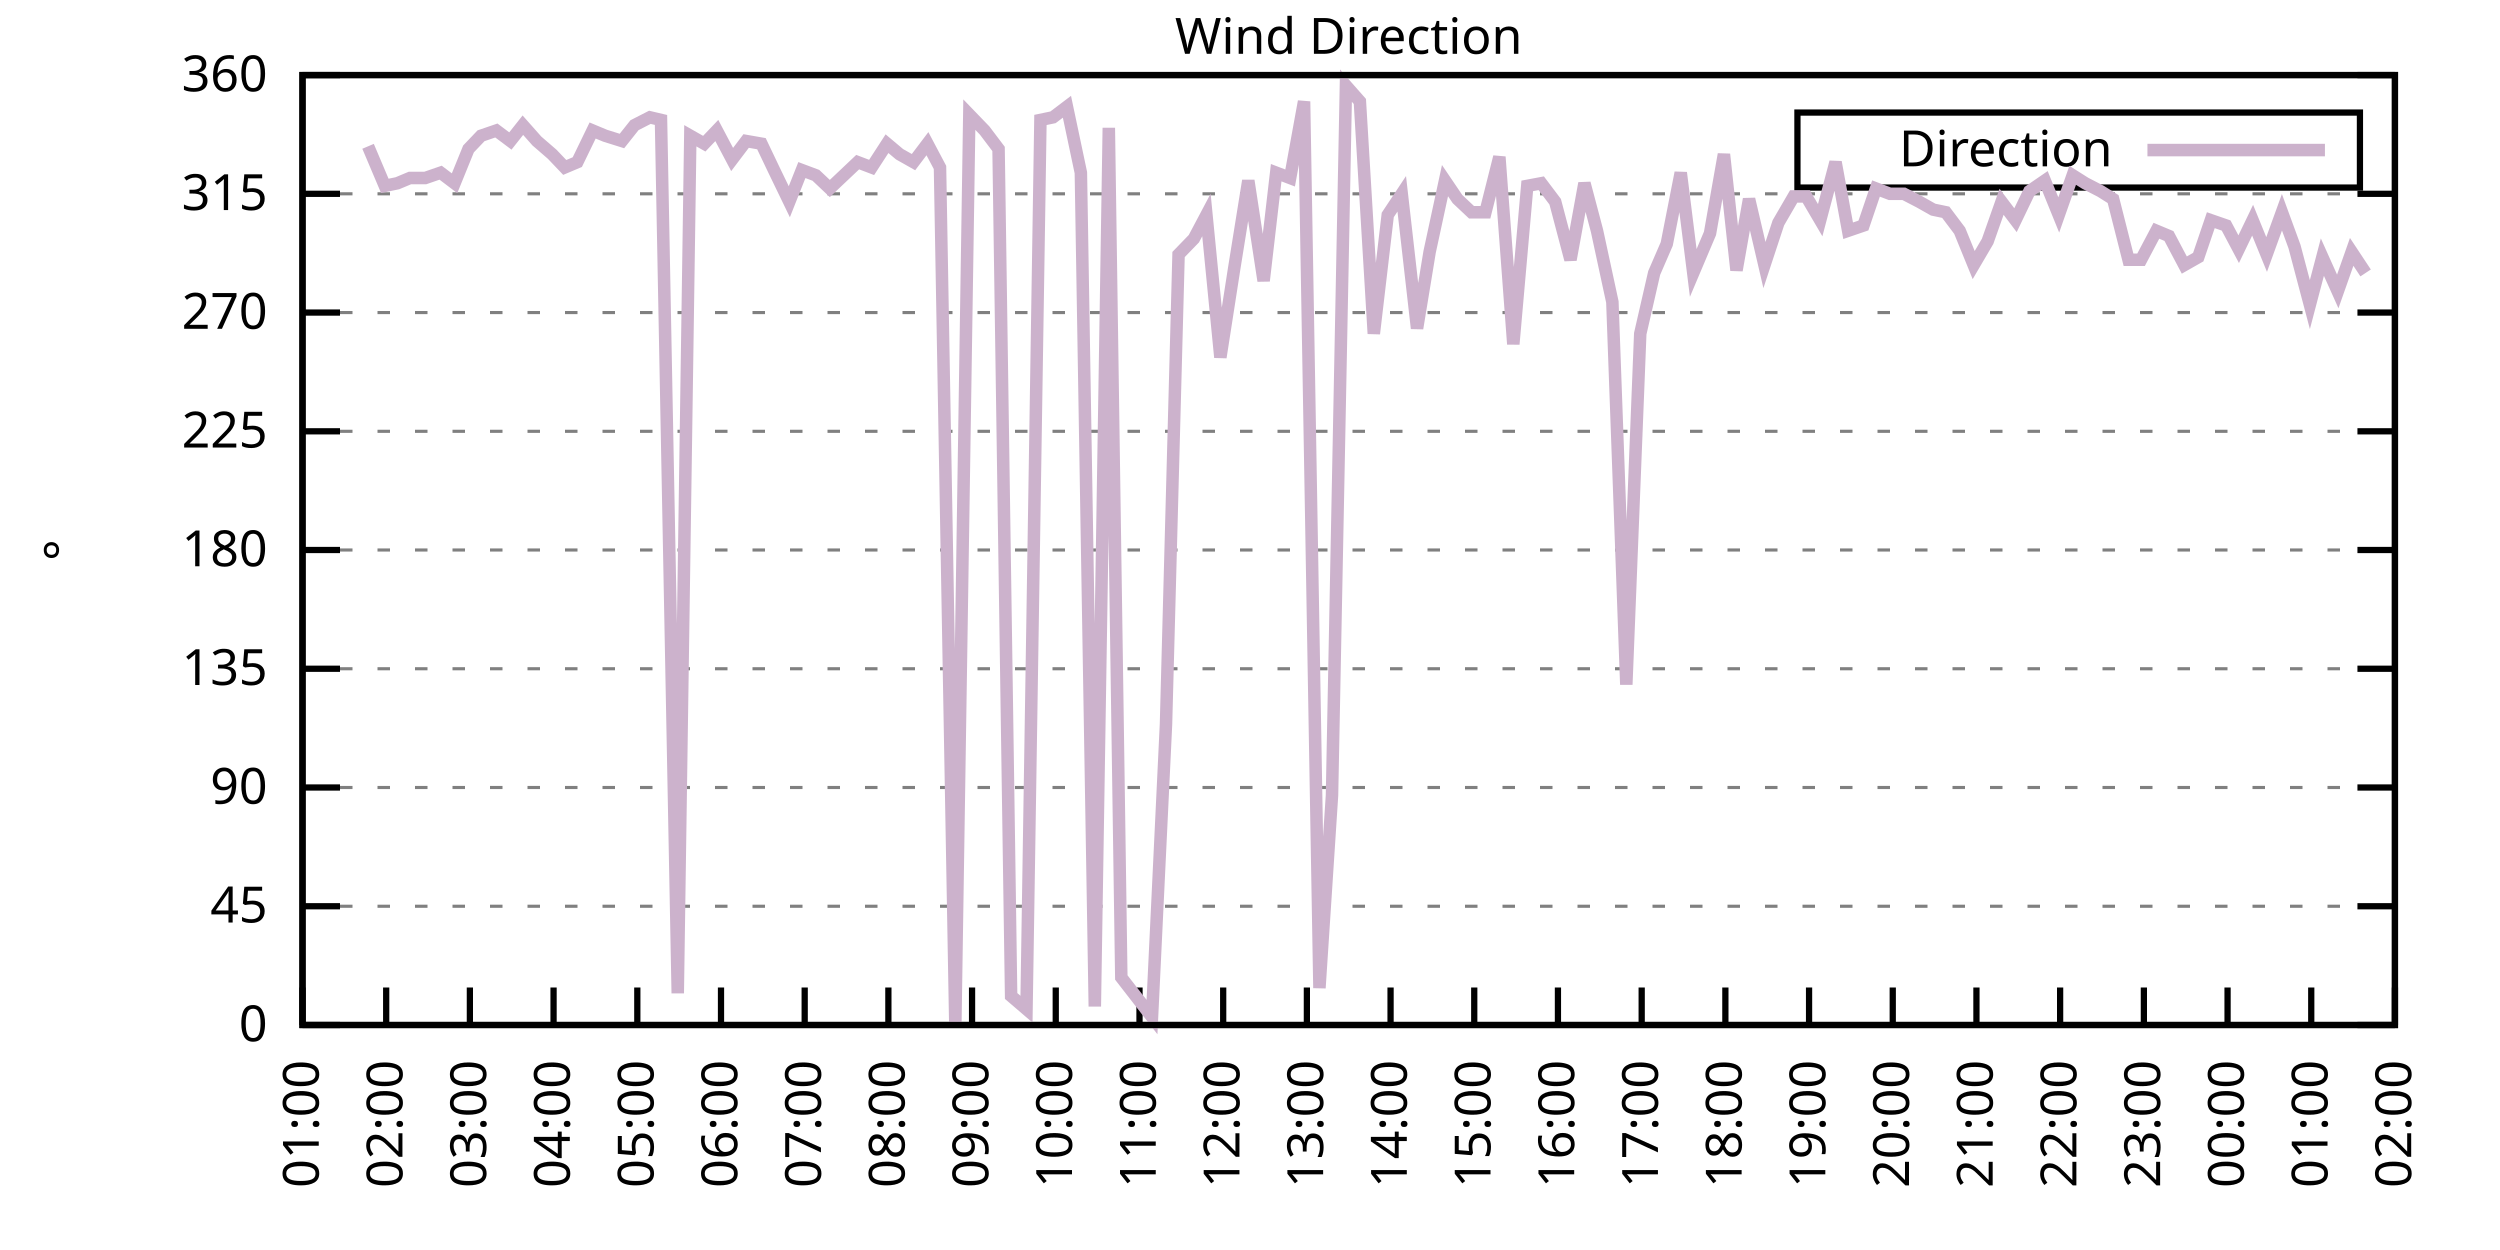
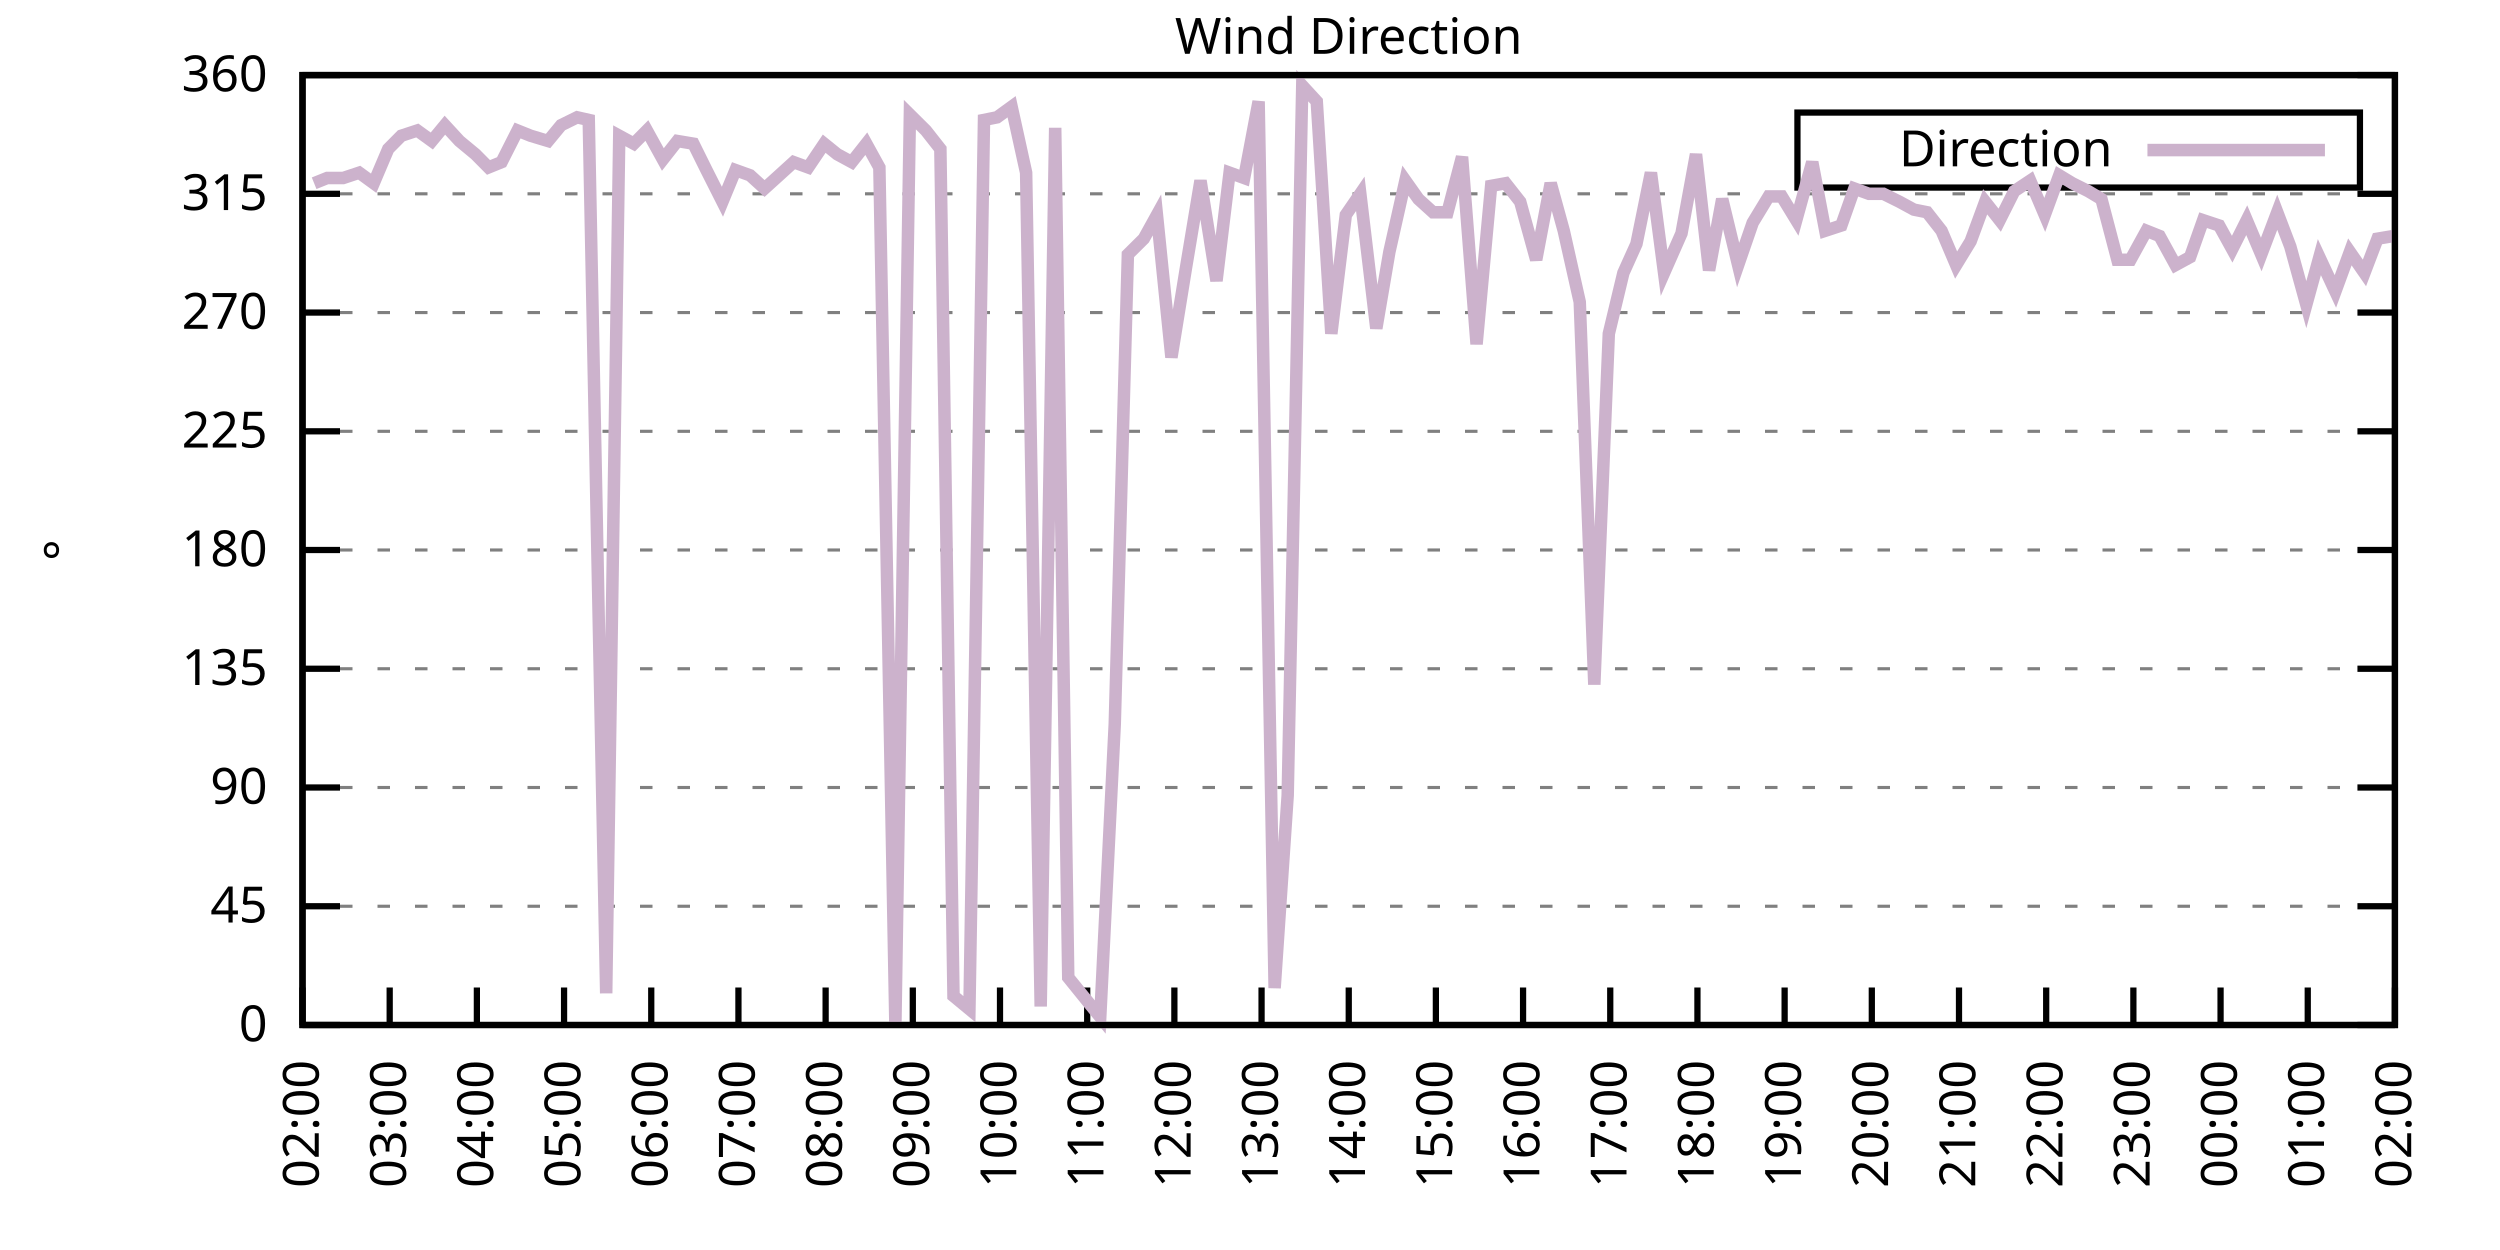
<svg xmlns="http://www.w3.org/2000/svg" xmlns:xlink="http://www.w3.org/1999/xlink" width="400" height="200" viewBox="0 0 400 200">
  <g id="gnuplot_canvas">
    <rect x="0" y="0" width="400" height="200" fill="none" />
    <defs>
      <circle id="gpDot" r="0.5" stroke-width="0.5" stroke="currentColor" />
      <path id="gpPt0" stroke-width="0.333" stroke="currentColor" d="M-1,0 h2 M0,-1 v2" />
      <path id="gpPt1" stroke-width="0.333" stroke="currentColor" d="M-1,-1 L1,1 M1,-1 L-1,1" />
      <path id="gpPt2" stroke-width="0.333" stroke="currentColor" d="M-1,0 L1,0 M0,-1 L0,1 M-1,-1 L1,1 M-1,1 L1,-1" />
      <rect id="gpPt3" stroke-width="0.333" stroke="currentColor" x="-1" y="-1" width="2" height="2" />
      <rect id="gpPt4" stroke-width="0.333" stroke="currentColor" fill="currentColor" x="-1" y="-1" width="2" height="2" />
      <circle id="gpPt5" stroke-width="0.333" stroke="currentColor" cx="0" cy="0" r="1" />
      <use xlink:href="#gpPt5" id="gpPt6" fill="currentColor" stroke="none" />
      <path id="gpPt7" stroke-width="0.333" stroke="currentColor" d="M0,-1.33 L-1.33,0.67 L1.33,0.67 z" />
      <use xlink:href="#gpPt7" id="gpPt8" fill="currentColor" stroke="none" />
      <use xlink:href="#gpPt7" id="gpPt9" stroke="currentColor" transform="rotate(180)" />
      <use xlink:href="#gpPt9" id="gpPt10" fill="currentColor" stroke="none" />
      <use xlink:href="#gpPt3" id="gpPt11" stroke="currentColor" transform="rotate(45)" />
      <use xlink:href="#gpPt11" id="gpPt12" fill="currentColor" stroke="none" />
      <path id="gpPt13" stroke-width="0.333" stroke="currentColor" d="M0,1.330 L1.265,0.411 L0.782,-1.067 L-0.782,-1.076 L-1.265,0.411 z" />
      <use xlink:href="#gpPt13" id="gpPt14" fill="currentColor" stroke="none" />
      <filter id="textbox" filterUnits="objectBoundingBox" x="0" y="0" height="1" width="1">
        <feFlood flood-color="white" flood-opacity="1" result="bgnd" />
        <feComposite in="SourceGraphic" in2="bgnd" operator="atop" />
      </filter>
      <filter id="greybox" filterUnits="objectBoundingBox" x="0" y="0" height="1" width="1">
        <feFlood flood-color="lightgrey" flood-opacity="1" result="grey" />
        <feComposite in="SourceGraphic" in2="grey" operator="atop" />
      </filter>
    </defs>
    <g fill="none" color="white" stroke="currentColor" stroke-width="1.00" stroke-linecap="butt" stroke-linejoin="miter">
</g>
    <g fill="none" color="black" stroke="currentColor" stroke-width="1.00" stroke-linecap="butt" stroke-linejoin="miter">
      <g stroke="none" shape-rendering="crispEdges">
        <polygon fill="rgb(255, 255, 255)" points="48.40,164.00 383.18,164.00 383.18,12.02 48.40,12.02 " />
      </g>
    </g>
    <g fill="none" color="black" stroke="currentColor" stroke-width="1.00" stroke-linecap="butt" stroke-linejoin="miter">
</g>
    <g fill="none" color="black" stroke="black" stroke-width="0.50" stroke-linecap="butt" stroke-linejoin="miter">
</g>
    <g fill="none" color="gray" stroke="currentColor" stroke-width="0.50" stroke-linecap="butt" stroke-linejoin="miter">
      <path stroke="gray" stroke-dasharray="2,4" class="gridline" d="M48.40,164.00 L383.19,164.00  " />
    </g>
    <g fill="none" color="gray" stroke="gray" stroke-width="1.00" stroke-linecap="butt" stroke-linejoin="miter">
</g>
    <g fill="none" color="black" stroke="currentColor" stroke-width="1.00" stroke-linecap="butt" stroke-linejoin="miter">
      <path stroke="black" d="M48.40,164.00 L54.40,164.00 M383.19,164.00 L377.19,164.00  " />
      <g transform="translate(42.80,166.60)" stroke="none" fill="black" font-family="Sans" font-size="8.00" text-anchor="end">
        <text>
          <tspan font-family="Sans"> 0</tspan>
        </text>
      </g>
    </g>
    <g fill="none" color="black" stroke="currentColor" stroke-width="1.00" stroke-linecap="butt" stroke-linejoin="miter">
</g>
    <g fill="none" color="black" stroke="black" stroke-width="0.50" stroke-linecap="butt" stroke-linejoin="miter">
</g>
    <g fill="none" color="gray" stroke="currentColor" stroke-width="0.50" stroke-linecap="butt" stroke-linejoin="miter">
      <path stroke="gray" stroke-dasharray="2,4" class="gridline" d="M48.40,145.00 L383.19,145.00  " />
    </g>
    <g fill="none" color="gray" stroke="gray" stroke-width="1.00" stroke-linecap="butt" stroke-linejoin="miter">
</g>
    <g fill="none" color="black" stroke="currentColor" stroke-width="1.00" stroke-linecap="butt" stroke-linejoin="miter">
      <path stroke="black" d="M48.40,145.00 L54.40,145.00 M383.19,145.00 L377.19,145.00  " />
      <g transform="translate(42.80,147.60)" stroke="none" fill="black" font-family="Sans" font-size="8.00" text-anchor="end">
        <text>
          <tspan font-family="Sans"> 45</tspan>
        </text>
      </g>
    </g>
    <g fill="none" color="black" stroke="currentColor" stroke-width="1.00" stroke-linecap="butt" stroke-linejoin="miter">
</g>
    <g fill="none" color="black" stroke="black" stroke-width="0.50" stroke-linecap="butt" stroke-linejoin="miter">
</g>
    <g fill="none" color="gray" stroke="currentColor" stroke-width="0.50" stroke-linecap="butt" stroke-linejoin="miter">
      <path stroke="gray" stroke-dasharray="2,4" class="gridline" d="M48.40,126.00 L383.19,126.00  " />
    </g>
    <g fill="none" color="gray" stroke="gray" stroke-width="1.00" stroke-linecap="butt" stroke-linejoin="miter">
</g>
    <g fill="none" color="black" stroke="currentColor" stroke-width="1.00" stroke-linecap="butt" stroke-linejoin="miter">
      <path stroke="black" d="M48.40,126.00 L54.40,126.00 M383.19,126.00 L377.19,126.00  " />
      <g transform="translate(42.80,128.60)" stroke="none" fill="black" font-family="Sans" font-size="8.00" text-anchor="end">
        <text>
          <tspan font-family="Sans"> 90</tspan>
        </text>
      </g>
    </g>
    <g fill="none" color="black" stroke="currentColor" stroke-width="1.00" stroke-linecap="butt" stroke-linejoin="miter">
</g>
    <g fill="none" color="black" stroke="black" stroke-width="0.50" stroke-linecap="butt" stroke-linejoin="miter">
</g>
    <g fill="none" color="gray" stroke="currentColor" stroke-width="0.50" stroke-linecap="butt" stroke-linejoin="miter">
      <path stroke="gray" stroke-dasharray="2,4" class="gridline" d="M48.40,107.00 L383.19,107.00  " />
    </g>
    <g fill="none" color="gray" stroke="gray" stroke-width="1.00" stroke-linecap="butt" stroke-linejoin="miter">
</g>
    <g fill="none" color="black" stroke="currentColor" stroke-width="1.00" stroke-linecap="butt" stroke-linejoin="miter">
      <path stroke="black" d="M48.40,107.00 L54.40,107.00 M383.19,107.00 L377.19,107.00  " />
      <g transform="translate(42.80,109.60)" stroke="none" fill="black" font-family="Sans" font-size="8.00" text-anchor="end">
        <text>
          <tspan font-family="Sans"> 135</tspan>
        </text>
      </g>
    </g>
    <g fill="none" color="black" stroke="currentColor" stroke-width="1.00" stroke-linecap="butt" stroke-linejoin="miter">
</g>
    <g fill="none" color="black" stroke="black" stroke-width="0.50" stroke-linecap="butt" stroke-linejoin="miter">
</g>
    <g fill="none" color="gray" stroke="currentColor" stroke-width="0.50" stroke-linecap="butt" stroke-linejoin="miter">
      <path stroke="gray" stroke-dasharray="2,4" class="gridline" d="M48.40,88.00 L383.19,88.00  " />
    </g>
    <g fill="none" color="gray" stroke="gray" stroke-width="1.00" stroke-linecap="butt" stroke-linejoin="miter">
</g>
    <g fill="none" color="black" stroke="currentColor" stroke-width="1.00" stroke-linecap="butt" stroke-linejoin="miter">
      <path stroke="black" d="M48.40,88.00 L54.40,88.00 M383.19,88.00 L377.19,88.00  " />
      <g transform="translate(42.80,90.60)" stroke="none" fill="black" font-family="Sans" font-size="8.00" text-anchor="end">
        <text>
          <tspan font-family="Sans"> 180</tspan>
        </text>
      </g>
    </g>
    <g fill="none" color="black" stroke="currentColor" stroke-width="1.00" stroke-linecap="butt" stroke-linejoin="miter">
</g>
    <g fill="none" color="black" stroke="black" stroke-width="0.50" stroke-linecap="butt" stroke-linejoin="miter">
</g>
    <g fill="none" color="gray" stroke="currentColor" stroke-width="0.50" stroke-linecap="butt" stroke-linejoin="miter">
      <path stroke="gray" stroke-dasharray="2,4" class="gridline" d="M48.40,69.01 L383.19,69.01  " />
    </g>
    <g fill="none" color="gray" stroke="gray" stroke-width="1.00" stroke-linecap="butt" stroke-linejoin="miter">
</g>
    <g fill="none" color="black" stroke="currentColor" stroke-width="1.00" stroke-linecap="butt" stroke-linejoin="miter">
      <path stroke="black" d="M48.40,69.01 L54.40,69.01 M383.19,69.01 L377.19,69.01  " />
      <g transform="translate(42.80,71.61)" stroke="none" fill="black" font-family="Sans" font-size="8.00" text-anchor="end">
        <text>
          <tspan font-family="Sans"> 225</tspan>
        </text>
      </g>
    </g>
    <g fill="none" color="black" stroke="currentColor" stroke-width="1.00" stroke-linecap="butt" stroke-linejoin="miter">
</g>
    <g fill="none" color="black" stroke="black" stroke-width="0.50" stroke-linecap="butt" stroke-linejoin="miter">
</g>
    <g fill="none" color="gray" stroke="currentColor" stroke-width="0.50" stroke-linecap="butt" stroke-linejoin="miter">
      <path stroke="gray" stroke-dasharray="2,4" class="gridline" d="M48.40,50.01 L383.19,50.01  " />
    </g>
    <g fill="none" color="gray" stroke="gray" stroke-width="1.00" stroke-linecap="butt" stroke-linejoin="miter">
</g>
    <g fill="none" color="black" stroke="currentColor" stroke-width="1.00" stroke-linecap="butt" stroke-linejoin="miter">
      <path stroke="black" d="M48.40,50.01 L54.40,50.01 M383.19,50.01 L377.19,50.01  " />
      <g transform="translate(42.80,52.61)" stroke="none" fill="black" font-family="Sans" font-size="8.00" text-anchor="end">
        <text>
          <tspan font-family="Sans"> 270</tspan>
        </text>
      </g>
    </g>
    <g fill="none" color="black" stroke="currentColor" stroke-width="1.00" stroke-linecap="butt" stroke-linejoin="miter">
</g>
    <g fill="none" color="black" stroke="black" stroke-width="0.50" stroke-linecap="butt" stroke-linejoin="miter">
</g>
    <g fill="none" color="gray" stroke="currentColor" stroke-width="0.50" stroke-linecap="butt" stroke-linejoin="miter">
      <path stroke="gray" stroke-dasharray="2,4" class="gridline" d="M48.40,31.01 L383.19,31.01  " />
    </g>
    <g fill="none" color="gray" stroke="gray" stroke-width="1.00" stroke-linecap="butt" stroke-linejoin="miter">
</g>
    <g fill="none" color="black" stroke="currentColor" stroke-width="1.00" stroke-linecap="butt" stroke-linejoin="miter">
      <path stroke="black" d="M48.40,31.01 L54.40,31.01 M383.19,31.01 L377.19,31.01  " />
      <g transform="translate(42.80,33.61)" stroke="none" fill="black" font-family="Sans" font-size="8.00" text-anchor="end">
        <text>
          <tspan font-family="Sans"> 315</tspan>
        </text>
      </g>
    </g>
    <g fill="none" color="black" stroke="currentColor" stroke-width="1.00" stroke-linecap="butt" stroke-linejoin="miter">
</g>
    <g fill="none" color="black" stroke="black" stroke-width="0.50" stroke-linecap="butt" stroke-linejoin="miter">
</g>
    <g fill="none" color="gray" stroke="currentColor" stroke-width="0.50" stroke-linecap="butt" stroke-linejoin="miter">
      <path stroke="gray" stroke-dasharray="2,4" class="gridline" d="M48.40,12.01 L383.19,12.01  " />
    </g>
    <g fill="none" color="gray" stroke="gray" stroke-width="1.00" stroke-linecap="butt" stroke-linejoin="miter">
</g>
    <g fill="none" color="black" stroke="currentColor" stroke-width="1.00" stroke-linecap="butt" stroke-linejoin="miter">
      <path stroke="black" d="M48.40,12.01 L54.40,12.01 M383.19,12.01 L377.19,12.01  " />
      <g transform="translate(42.80,14.61)" stroke="none" fill="black" font-family="Sans" font-size="8.00" text-anchor="end">
        <text>
          <tspan font-family="Sans"> 360</tspan>
        </text>
      </g>
    </g>
    <g fill="none" color="black" stroke="currentColor" stroke-width="1.00" stroke-linecap="butt" stroke-linejoin="miter">
      <path stroke="black" d="M48.40,164.00 L48.40,158.00  " />
      <g transform="translate(51.00,169.60) rotate(270.00)" stroke="none" fill="black" font-family="Sans" font-size="8.00" text-anchor="end">
        <text>
-           <tspan font-family="Sans">01:00</tspan>
-         </text>
-       </g>
-     </g>
-     <g fill="none" color="black" stroke="currentColor" stroke-width="1.00" stroke-linecap="butt" stroke-linejoin="miter">
-       <path stroke="black" d="M61.79,164.00 L61.79,158.00  " />
-       <g transform="translate(64.39,169.60) rotate(270.00)" stroke="none" fill="black" font-family="Sans" font-size="8.00" text-anchor="end">
-         <text>
          <tspan font-family="Sans">02:00</tspan>
        </text>
      </g>
    </g>
    <g fill="none" color="black" stroke="currentColor" stroke-width="1.00" stroke-linecap="butt" stroke-linejoin="miter">
-       <path stroke="black" d="M75.18,164.00 L75.18,158.00  " />
-       <g transform="translate(77.78,169.60) rotate(270.00)" stroke="none" fill="black" font-family="Sans" font-size="8.00" text-anchor="end">
+       <path stroke="black" d="M62.35,164.00 L62.35,158.00  " />
+       <g transform="translate(64.95,169.60) rotate(270.00)" stroke="none" fill="black" font-family="Sans" font-size="8.00" text-anchor="end">
        <text>
          <tspan font-family="Sans">03:00</tspan>
        </text>
      </g>
    </g>
    <g fill="none" color="black" stroke="currentColor" stroke-width="1.00" stroke-linecap="butt" stroke-linejoin="miter">
-       <path stroke="black" d="M88.57,164.00 L88.57,158.00  " />
-       <g transform="translate(91.17,169.60) rotate(270.00)" stroke="none" fill="black" font-family="Sans" font-size="8.00" text-anchor="end">
+       <path stroke="black" d="M76.30,164.00 L76.30,158.00  " />
+       <g transform="translate(78.90,169.60) rotate(270.00)" stroke="none" fill="black" font-family="Sans" font-size="8.00" text-anchor="end">
        <text>
          <tspan font-family="Sans">04:00</tspan>
        </text>
      </g>
    </g>
    <g fill="none" color="black" stroke="currentColor" stroke-width="1.00" stroke-linecap="butt" stroke-linejoin="miter">
-       <path stroke="black" d="M101.97,164.00 L101.97,158.00  " />
-       <g transform="translate(104.57,169.60) rotate(270.00)" stroke="none" fill="black" font-family="Sans" font-size="8.00" text-anchor="end">
+       <path stroke="black" d="M90.25,164.00 L90.25,158.00  " />
+       <g transform="translate(92.85,169.60) rotate(270.00)" stroke="none" fill="black" font-family="Sans" font-size="8.00" text-anchor="end">
        <text>
          <tspan font-family="Sans">05:00</tspan>
        </text>
      </g>
    </g>
    <g fill="none" color="black" stroke="currentColor" stroke-width="1.00" stroke-linecap="butt" stroke-linejoin="miter">
-       <path stroke="black" d="M115.36,164.00 L115.36,158.00  " />
-       <g transform="translate(117.96,169.60) rotate(270.00)" stroke="none" fill="black" font-family="Sans" font-size="8.00" text-anchor="end">
+       <path stroke="black" d="M104.20,164.00 L104.20,158.00  " />
+       <g transform="translate(106.80,169.60) rotate(270.00)" stroke="none" fill="black" font-family="Sans" font-size="8.00" text-anchor="end">
        <text>
          <tspan font-family="Sans">06:00</tspan>
        </text>
      </g>
    </g>
    <g fill="none" color="black" stroke="currentColor" stroke-width="1.00" stroke-linecap="butt" stroke-linejoin="miter">
-       <path stroke="black" d="M128.75,164.00 L128.75,158.00  " />
-       <g transform="translate(131.35,169.60) rotate(270.00)" stroke="none" fill="black" font-family="Sans" font-size="8.00" text-anchor="end">
+       <path stroke="black" d="M118.15,164.00 L118.15,158.00  " />
+       <g transform="translate(120.75,169.60) rotate(270.00)" stroke="none" fill="black" font-family="Sans" font-size="8.00" text-anchor="end">
        <text>
          <tspan font-family="Sans">07:00</tspan>
        </text>
      </g>
    </g>
    <g fill="none" color="black" stroke="currentColor" stroke-width="1.00" stroke-linecap="butt" stroke-linejoin="miter">
-       <path stroke="black" d="M142.14,164.00 L142.14,158.00  " />
-       <g transform="translate(144.74,169.60) rotate(270.00)" stroke="none" fill="black" font-family="Sans" font-size="8.00" text-anchor="end">
+       <path stroke="black" d="M132.10,164.00 L132.10,158.00  " />
+       <g transform="translate(134.70,169.60) rotate(270.00)" stroke="none" fill="black" font-family="Sans" font-size="8.00" text-anchor="end">
        <text>
          <tspan font-family="Sans">08:00</tspan>
        </text>
      </g>
    </g>
    <g fill="none" color="black" stroke="currentColor" stroke-width="1.00" stroke-linecap="butt" stroke-linejoin="miter">
-       <path stroke="black" d="M155.53,164.00 L155.53,158.00  " />
-       <g transform="translate(158.13,169.60) rotate(270.00)" stroke="none" fill="black" font-family="Sans" font-size="8.00" text-anchor="end">
+       <path stroke="black" d="M146.05,164.00 L146.05,158.00  " />
+       <g transform="translate(148.65,169.60) rotate(270.00)" stroke="none" fill="black" font-family="Sans" font-size="8.00" text-anchor="end">
        <text>
          <tspan font-family="Sans">09:00</tspan>
        </text>
      </g>
    </g>
    <g fill="none" color="black" stroke="currentColor" stroke-width="1.00" stroke-linecap="butt" stroke-linejoin="miter">
-       <path stroke="black" d="M168.92,164.00 L168.92,158.00  " />
-       <g transform="translate(171.52,169.60) rotate(270.00)" stroke="none" fill="black" font-family="Sans" font-size="8.00" text-anchor="end">
+       <path stroke="black" d="M160.00,164.00 L160.00,158.00  " />
+       <g transform="translate(162.60,169.60) rotate(270.00)" stroke="none" fill="black" font-family="Sans" font-size="8.00" text-anchor="end">
        <text>
          <tspan font-family="Sans">10:00</tspan>
        </text>
      </g>
    </g>
    <g fill="none" color="black" stroke="currentColor" stroke-width="1.00" stroke-linecap="butt" stroke-linejoin="miter">
-       <path stroke="black" d="M182.32,164.00 L182.32,158.00  " />
-       <g transform="translate(184.92,169.60) rotate(270.00)" stroke="none" fill="black" font-family="Sans" font-size="8.00" text-anchor="end">
+       <path stroke="black" d="M173.95,164.00 L173.95,158.00  " />
+       <g transform="translate(176.55,169.60) rotate(270.00)" stroke="none" fill="black" font-family="Sans" font-size="8.00" text-anchor="end">
        <text>
          <tspan font-family="Sans">11:00</tspan>
        </text>
      </g>
    </g>
    <g fill="none" color="black" stroke="currentColor" stroke-width="1.00" stroke-linecap="butt" stroke-linejoin="miter">
-       <path stroke="black" d="M195.71,164.00 L195.71,158.00  " />
-       <g transform="translate(198.31,169.60) rotate(270.00)" stroke="none" fill="black" font-family="Sans" font-size="8.00" text-anchor="end">
+       <path stroke="black" d="M187.90,164.00 L187.90,158.00  " />
+       <g transform="translate(190.50,169.60) rotate(270.00)" stroke="none" fill="black" font-family="Sans" font-size="8.00" text-anchor="end">
        <text>
          <tspan font-family="Sans">12:00</tspan>
        </text>
      </g>
    </g>
    <g fill="none" color="black" stroke="currentColor" stroke-width="1.00" stroke-linecap="butt" stroke-linejoin="miter">
-       <path stroke="black" d="M209.10,164.00 L209.10,158.00  " />
-       <g transform="translate(211.70,169.60) rotate(270.00)" stroke="none" fill="black" font-family="Sans" font-size="8.00" text-anchor="end">
+       <path stroke="black" d="M201.85,164.00 L201.85,158.00  " />
+       <g transform="translate(204.45,169.60) rotate(270.00)" stroke="none" fill="black" font-family="Sans" font-size="8.00" text-anchor="end">
        <text>
          <tspan font-family="Sans">13:00</tspan>
        </text>
      </g>
    </g>
    <g fill="none" color="black" stroke="currentColor" stroke-width="1.00" stroke-linecap="butt" stroke-linejoin="miter">
-       <path stroke="black" d="M222.49,164.00 L222.49,158.00  " />
-       <g transform="translate(225.09,169.60) rotate(270.00)" stroke="none" fill="black" font-family="Sans" font-size="8.00" text-anchor="end">
+       <path stroke="black" d="M215.80,164.00 L215.80,158.00  " />
+       <g transform="translate(218.40,169.60) rotate(270.00)" stroke="none" fill="black" font-family="Sans" font-size="8.00" text-anchor="end">
        <text>
          <tspan font-family="Sans">14:00</tspan>
        </text>
      </g>
    </g>
    <g fill="none" color="black" stroke="currentColor" stroke-width="1.00" stroke-linecap="butt" stroke-linejoin="miter">
-       <path stroke="black" d="M235.88,164.00 L235.88,158.00  " />
-       <g transform="translate(238.48,169.60) rotate(270.00)" stroke="none" fill="black" font-family="Sans" font-size="8.00" text-anchor="end">
+       <path stroke="black" d="M229.74,164.00 L229.74,158.00  " />
+       <g transform="translate(232.34,169.60) rotate(270.00)" stroke="none" fill="black" font-family="Sans" font-size="8.00" text-anchor="end">
        <text>
          <tspan font-family="Sans">15:00</tspan>
        </text>
      </g>
    </g>
    <g fill="none" color="black" stroke="currentColor" stroke-width="1.00" stroke-linecap="butt" stroke-linejoin="miter">
-       <path stroke="black" d="M249.27,164.00 L249.27,158.00  " />
-       <g transform="translate(251.87,169.60) rotate(270.00)" stroke="none" fill="black" font-family="Sans" font-size="8.00" text-anchor="end">
+       <path stroke="black" d="M243.69,164.00 L243.69,158.00  " />
+       <g transform="translate(246.29,169.60) rotate(270.00)" stroke="none" fill="black" font-family="Sans" font-size="8.00" text-anchor="end">
        <text>
          <tspan font-family="Sans">16:00</tspan>
        </text>
      </g>
    </g>
    <g fill="none" color="black" stroke="currentColor" stroke-width="1.00" stroke-linecap="butt" stroke-linejoin="miter">
-       <path stroke="black" d="M262.67,164.00 L262.67,158.00  " />
-       <g transform="translate(265.27,169.60) rotate(270.00)" stroke="none" fill="black" font-family="Sans" font-size="8.00" text-anchor="end">
+       <path stroke="black" d="M257.64,164.00 L257.64,158.00  " />
+       <g transform="translate(260.24,169.60) rotate(270.00)" stroke="none" fill="black" font-family="Sans" font-size="8.00" text-anchor="end">
        <text>
          <tspan font-family="Sans">17:00</tspan>
        </text>
      </g>
    </g>
    <g fill="none" color="black" stroke="currentColor" stroke-width="1.00" stroke-linecap="butt" stroke-linejoin="miter">
-       <path stroke="black" d="M276.06,164.00 L276.06,158.00  " />
-       <g transform="translate(278.66,169.60) rotate(270.00)" stroke="none" fill="black" font-family="Sans" font-size="8.00" text-anchor="end">
+       <path stroke="black" d="M271.59,164.00 L271.59,158.00  " />
+       <g transform="translate(274.19,169.60) rotate(270.00)" stroke="none" fill="black" font-family="Sans" font-size="8.00" text-anchor="end">
        <text>
          <tspan font-family="Sans">18:00</tspan>
        </text>
      </g>
    </g>
    <g fill="none" color="black" stroke="currentColor" stroke-width="1.00" stroke-linecap="butt" stroke-linejoin="miter">
-       <path stroke="black" d="M289.45,164.00 L289.45,158.00  " />
-       <g transform="translate(292.05,169.60) rotate(270.00)" stroke="none" fill="black" font-family="Sans" font-size="8.00" text-anchor="end">
+       <path stroke="black" d="M285.54,164.00 L285.54,158.00  " />
+       <g transform="translate(288.14,169.60) rotate(270.00)" stroke="none" fill="black" font-family="Sans" font-size="8.00" text-anchor="end">
        <text>
          <tspan font-family="Sans">19:00</tspan>
        </text>
      </g>
    </g>
    <g fill="none" color="black" stroke="currentColor" stroke-width="1.00" stroke-linecap="butt" stroke-linejoin="miter">
-       <path stroke="black" d="M302.84,164.00 L302.84,158.00  " />
-       <g transform="translate(305.44,169.60) rotate(270.00)" stroke="none" fill="black" font-family="Sans" font-size="8.00" text-anchor="end">
+       <path stroke="black" d="M299.49,164.00 L299.49,158.00  " />
+       <g transform="translate(302.09,169.60) rotate(270.00)" stroke="none" fill="black" font-family="Sans" font-size="8.00" text-anchor="end">
        <text>
          <tspan font-family="Sans">20:00</tspan>
        </text>
      </g>
    </g>
    <g fill="none" color="black" stroke="currentColor" stroke-width="1.00" stroke-linecap="butt" stroke-linejoin="miter">
-       <path stroke="black" d="M316.23,164.00 L316.23,158.00  " />
-       <g transform="translate(318.83,169.60) rotate(270.00)" stroke="none" fill="black" font-family="Sans" font-size="8.00" text-anchor="end">
+       <path stroke="black" d="M313.44,164.00 L313.44,158.00  " />
+       <g transform="translate(316.04,169.60) rotate(270.00)" stroke="none" fill="black" font-family="Sans" font-size="8.00" text-anchor="end">
        <text>
          <tspan font-family="Sans">21:00</tspan>
        </text>
      </g>
    </g>
    <g fill="none" color="black" stroke="currentColor" stroke-width="1.00" stroke-linecap="butt" stroke-linejoin="miter">
-       <path stroke="black" d="M329.62,164.00 L329.62,158.00  " />
-       <g transform="translate(332.22,169.60) rotate(270.00)" stroke="none" fill="black" font-family="Sans" font-size="8.00" text-anchor="end">
+       <path stroke="black" d="M327.39,164.00 L327.39,158.00  " />
+       <g transform="translate(329.99,169.60) rotate(270.00)" stroke="none" fill="black" font-family="Sans" font-size="8.00" text-anchor="end">
        <text>
          <tspan font-family="Sans">22:00</tspan>
        </text>
      </g>
    </g>
    <g fill="none" color="black" stroke="currentColor" stroke-width="1.00" stroke-linecap="butt" stroke-linejoin="miter">
-       <path stroke="black" d="M343.02,164.00 L343.02,158.00  " />
-       <g transform="translate(345.62,169.60) rotate(270.00)" stroke="none" fill="black" font-family="Sans" font-size="8.00" text-anchor="end">
+       <path stroke="black" d="M341.34,164.00 L341.34,158.00  " />
+       <g transform="translate(343.94,169.60) rotate(270.00)" stroke="none" fill="black" font-family="Sans" font-size="8.00" text-anchor="end">
        <text>
          <tspan font-family="Sans">23:00</tspan>
        </text>
      </g>
    </g>
    <g fill="none" color="black" stroke="currentColor" stroke-width="1.00" stroke-linecap="butt" stroke-linejoin="miter">
-       <path stroke="black" d="M356.41,164.00 L356.41,158.00  " />
-       <g transform="translate(359.01,169.60) rotate(270.00)" stroke="none" fill="black" font-family="Sans" font-size="8.00" text-anchor="end">
+       <path stroke="black" d="M355.29,164.00 L355.29,158.00  " />
+       <g transform="translate(357.89,169.60) rotate(270.00)" stroke="none" fill="black" font-family="Sans" font-size="8.00" text-anchor="end">
        <text>
          <tspan font-family="Sans">00:00</tspan>
        </text>
      </g>
    </g>
    <g fill="none" color="black" stroke="currentColor" stroke-width="1.00" stroke-linecap="butt" stroke-linejoin="miter">
-       <path stroke="black" d="M369.80,164.00 L369.80,158.00  " />
-       <g transform="translate(372.40,169.60) rotate(270.00)" stroke="none" fill="black" font-family="Sans" font-size="8.00" text-anchor="end">
+       <path stroke="black" d="M369.24,164.00 L369.24,158.00  " />
+       <g transform="translate(371.84,169.60) rotate(270.00)" stroke="none" fill="black" font-family="Sans" font-size="8.00" text-anchor="end">
        <text>
          <tspan font-family="Sans">01:00</tspan>
        </text>
      </g>
    </g>
    <g fill="none" color="black" stroke="currentColor" stroke-width="1.00" stroke-linecap="butt" stroke-linejoin="miter">
      <path stroke="black" d="M383.19,164.00 L383.19,158.00  " />
      <g transform="translate(385.79,169.60) rotate(270.00)" stroke="none" fill="black" font-family="Sans" font-size="8.00" text-anchor="end">
        <text>
          <tspan font-family="Sans">02:00</tspan>
        </text>
      </g>
    </g>
    <g fill="none" color="black" stroke="currentColor" stroke-width="1.00" stroke-linecap="butt" stroke-linejoin="miter">
</g>
    <g fill="none" color="black" stroke="currentColor" stroke-width="1.00" stroke-linecap="butt" stroke-linejoin="miter">
      <path stroke="black" d="M48.40,12.01 L48.40,164.00 L383.19,164.00 L383.19,12.01 L48.40,12.01 Z  " />
    </g>
    <g fill="none" color="black" stroke="currentColor" stroke-width="1.00" stroke-linecap="butt" stroke-linejoin="miter">
</g>
    <g fill="none" color="black" stroke="currentColor" stroke-width="1.00" stroke-linecap="butt" stroke-linejoin="miter">
      <path stroke="black" d="M287.59,30.01 L287.59,18.01 L377.59,18.01 L377.59,30.01 L287.59,30.01 Z  " />
    </g>
    <g id="Wind_direction_plot_1">
      <g fill="none" color="white" stroke="black" stroke-width="2.00" stroke-linecap="butt" stroke-linejoin="miter">
</g>
      <g fill="none" color="black" stroke="currentColor" stroke-width="2.00" stroke-linecap="butt" stroke-linejoin="miter">
        <g transform="translate(337.99,26.61)" stroke="none" fill="black" font-family="Sans" font-size="8.00" text-anchor="end">
          <text>
            <tspan font-family="Sans">Direction</tspan>
          </text>
        </g>
      </g>
      <g fill="none" color="black" stroke="currentColor" stroke-width="2.00" stroke-linecap="butt" stroke-linejoin="miter">
-         <path stroke="rgb(204, 178, 204)" d="M343.59,24.01 L371.99,24.01 M58.89,23.41 L61.57,29.74 L63.58,29.32 L65.59,28.48 L68.04,28.48 L70.50,27.63   L72.73,29.32 L74.96,23.83 L76.97,21.72 L79.42,20.88 L81.66,22.56 L83.66,20.03 L85.90,22.56 L88.35,24.68   L90.36,26.79 L92.37,25.94 L94.82,20.88 L96.83,21.72 L99.51,22.56 L101.52,20.03 L103.98,18.77 L105.76,19.19   L108.44,158.93 L110.45,21.72 L112.68,22.99 L114.69,20.88 L117.14,25.52 L119.38,22.56 L121.83,22.99 L123.84,27.21   L126.29,32.28 L128.30,27.21 L130.54,28.05 L132.77,30.16 L135.00,28.05 L137.23,25.94 L139.46,26.79 L141.92,22.99   L143.93,24.68 L146.16,25.94 L148.39,22.99 L150.40,26.79 L152.85,164.00 L155.09,18.34 L157.54,20.88 L159.77,23.83   L161.78,159.36 L164.24,161.47 L166.47,19.19 L168.48,18.77 L170.71,17.08 L172.94,27.63 L175.17,161.04 L177.41,20.45   L179.41,156.40 L184.32,162.73 L186.56,115.87 L188.57,40.72 L191.02,38.19 L193.03,34.39 L195.26,57.18 L197.49,42.83   L199.73,28.90 L202.18,44.94 L204.19,27.63 L206.42,28.48 L208.65,16.23 L211.11,158.09 L213.12,127.27 L215.35,13.70   L217.58,16.23 L219.81,53.39 L222.04,34.39 L224.28,31.01 L226.73,52.54 L228.74,40.30 L231.20,28.90 L233.20,31.85   L235.44,33.96 L237.67,33.96 L239.90,25.10 L242.13,55.07 L244.36,29.74 L246.60,29.32 L248.83,32.28 L251.28,41.56   L253.51,29.32 L255.52,36.92 L257.98,48.32 L260.21,109.54 L262.44,53.39 L264.67,43.67 L266.68,39.03 L268.92,27.63   L270.92,43.67 L273.60,37.34 L275.83,24.68 L277.84,43.25 L279.85,31.85 L282.31,42.41 L284.54,35.65 L286.99,31.43   L289.00,31.43 L291.23,35.23 L293.69,25.94 L295.70,36.92 L298.15,36.08 L300.16,30.16 L302.39,31.01 L304.63,31.01   L307.08,32.28 L309.31,33.54 L311.32,33.96 L313.55,36.92 L315.79,42.41 L318.02,38.61 L320.25,32.28 L322.48,35.23   L324.71,30.59 L327.17,28.90 L329.40,34.39 L331.63,28.05 L333.64,29.32 L336.10,30.59 L338.10,31.85 L340.56,41.56   L342.57,41.56 L345.02,36.92 L347.03,37.76 L349.49,42.41 L351.72,41.14 L353.73,35.23 L356.18,36.08 L358.19,39.87   L360.42,35.23 L362.66,40.72 L365.11,33.96 L367.12,39.45 L369.58,48.74 L371.58,41.14 L374.04,46.63 L376.27,40.30   L378.50,43.67  " />
+         <path stroke="rgb(204, 178, 204)" d="M343.59,24.01 L371.99,24.01 M50.26,29.32 L52.35,28.48 L54.91,28.48 L57.47,27.63 L59.79,29.32 L62.12,23.83   L64.21,21.72 L66.77,20.88 L69.09,22.56 L71.18,20.03 L73.51,22.56 L76.07,24.68 L78.16,26.79 L80.25,25.94   L82.81,20.88 L84.90,21.72 L87.69,22.56 L89.78,20.03 L92.34,18.77 L94.20,19.19 L96.99,158.93 L99.08,21.72   L101.41,22.99 L103.50,20.88 L106.06,25.52 L108.38,22.56 L110.94,22.99 L113.03,27.21 L115.59,32.28 L117.68,27.21   L120.01,28.05 L122.33,30.16 L124.66,28.05 L126.98,25.94 L129.31,26.79 L131.87,22.99 L133.96,24.68 L136.28,25.94   L138.61,22.99 L140.70,26.79 L143.26,164.00 L145.58,18.34 L148.14,20.88 L150.46,23.83 L152.56,159.36 L155.11,161.47   L157.44,19.19 L159.53,18.77 L161.86,17.08 L164.18,27.63 L166.51,161.04 L168.83,20.45 L170.92,156.40 L176.04,162.73   L178.36,115.87 L180.46,40.72 L183.01,38.19 L185.11,34.39 L187.43,57.18 L189.76,42.83 L192.08,28.90 L194.64,44.94   L196.73,27.63 L199.06,28.48 L201.38,16.23 L203.94,158.09 L206.03,127.27 L208.36,13.70 L210.68,16.23 L213.01,53.39   L215.33,34.39 L217.65,31.01 L220.21,52.54 L222.30,40.30 L224.86,28.90 L226.95,31.85 L229.28,33.96 L231.60,33.96   L233.93,25.10 L236.25,55.07 L238.58,29.74 L240.90,29.32 L243.23,32.28 L245.79,41.56 L248.11,29.32 L250.20,36.92   L252.76,48.32 L255.09,109.54 L257.41,53.39 L259.74,43.67 L261.83,39.03 L264.15,27.63 L266.25,43.67 L269.04,37.34   L271.36,24.68 L273.45,43.25 L275.55,31.85 L278.10,42.41 L280.43,35.65 L282.99,31.43 L285.08,31.43 L287.40,35.23   L289.96,25.94 L292.05,36.92 L294.61,36.08 L296.70,30.16 L299.03,31.01 L301.35,31.01 L303.91,32.28 L306.23,33.54   L308.33,33.96 L310.65,36.92 L312.98,42.41 L315.30,38.61 L317.63,32.28 L319.95,35.23 L322.28,30.59 L324.83,28.90   L327.16,34.39 L329.48,28.05 L331.58,29.32 L334.13,30.59 L336.23,31.85 L338.78,41.56 L340.88,41.56 L343.43,36.92   L345.53,37.76 L348.08,42.41 L350.41,41.14 L352.50,35.23 L355.06,36.08 L357.15,39.87 L359.48,35.23 L361.80,40.72   L364.36,33.96 L366.45,39.45 L369.01,48.74 L371.10,41.14 L373.66,46.63 L375.98,40.30 L378.31,43.67 L380.40,38.19   L382.96,37.76  " />
      </g>
    </g>
    <g fill="none" color="black" stroke="currentColor" stroke-width="2.00" stroke-linecap="butt" stroke-linejoin="miter">
</g>
    <g fill="none" color="black" stroke="black" stroke-width="1.00" stroke-linecap="butt" stroke-linejoin="miter">
</g>
    <g fill="none" color="black" stroke="currentColor" stroke-width="1.00" stroke-linecap="butt" stroke-linejoin="miter">
      <path stroke="black" d="M48.40,12.01 L48.40,164.00 L383.19,164.00 L383.19,12.01 L48.40,12.01 Z  " />
      <g transform="translate(12.80,88.01) rotate(270.00)" stroke="none" fill="black" font-family="Sans" font-size="8.00" text-anchor="middle">
        <text>
          <tspan font-family="Sans">°</tspan>
        </text>
      </g>
    </g>
    <g fill="none" color="black" stroke="currentColor" stroke-width="1.00" stroke-linecap="butt" stroke-linejoin="miter">
</g>
    <g fill="none" color="black" stroke="currentColor" stroke-width="1.00" stroke-linecap="butt" stroke-linejoin="miter">
      <g transform="translate(215.79,8.61)" stroke="none" fill="black" font-family="Sans" font-size="8.00" text-anchor="middle">
        <text>
          <tspan font-family="Sans">Wind Direction</tspan>
        </text>
      </g>
    </g>
    <g fill="none" color="black" stroke="currentColor" stroke-width="1.00" stroke-linecap="butt" stroke-linejoin="miter">
</g>
  </g>
</svg>
